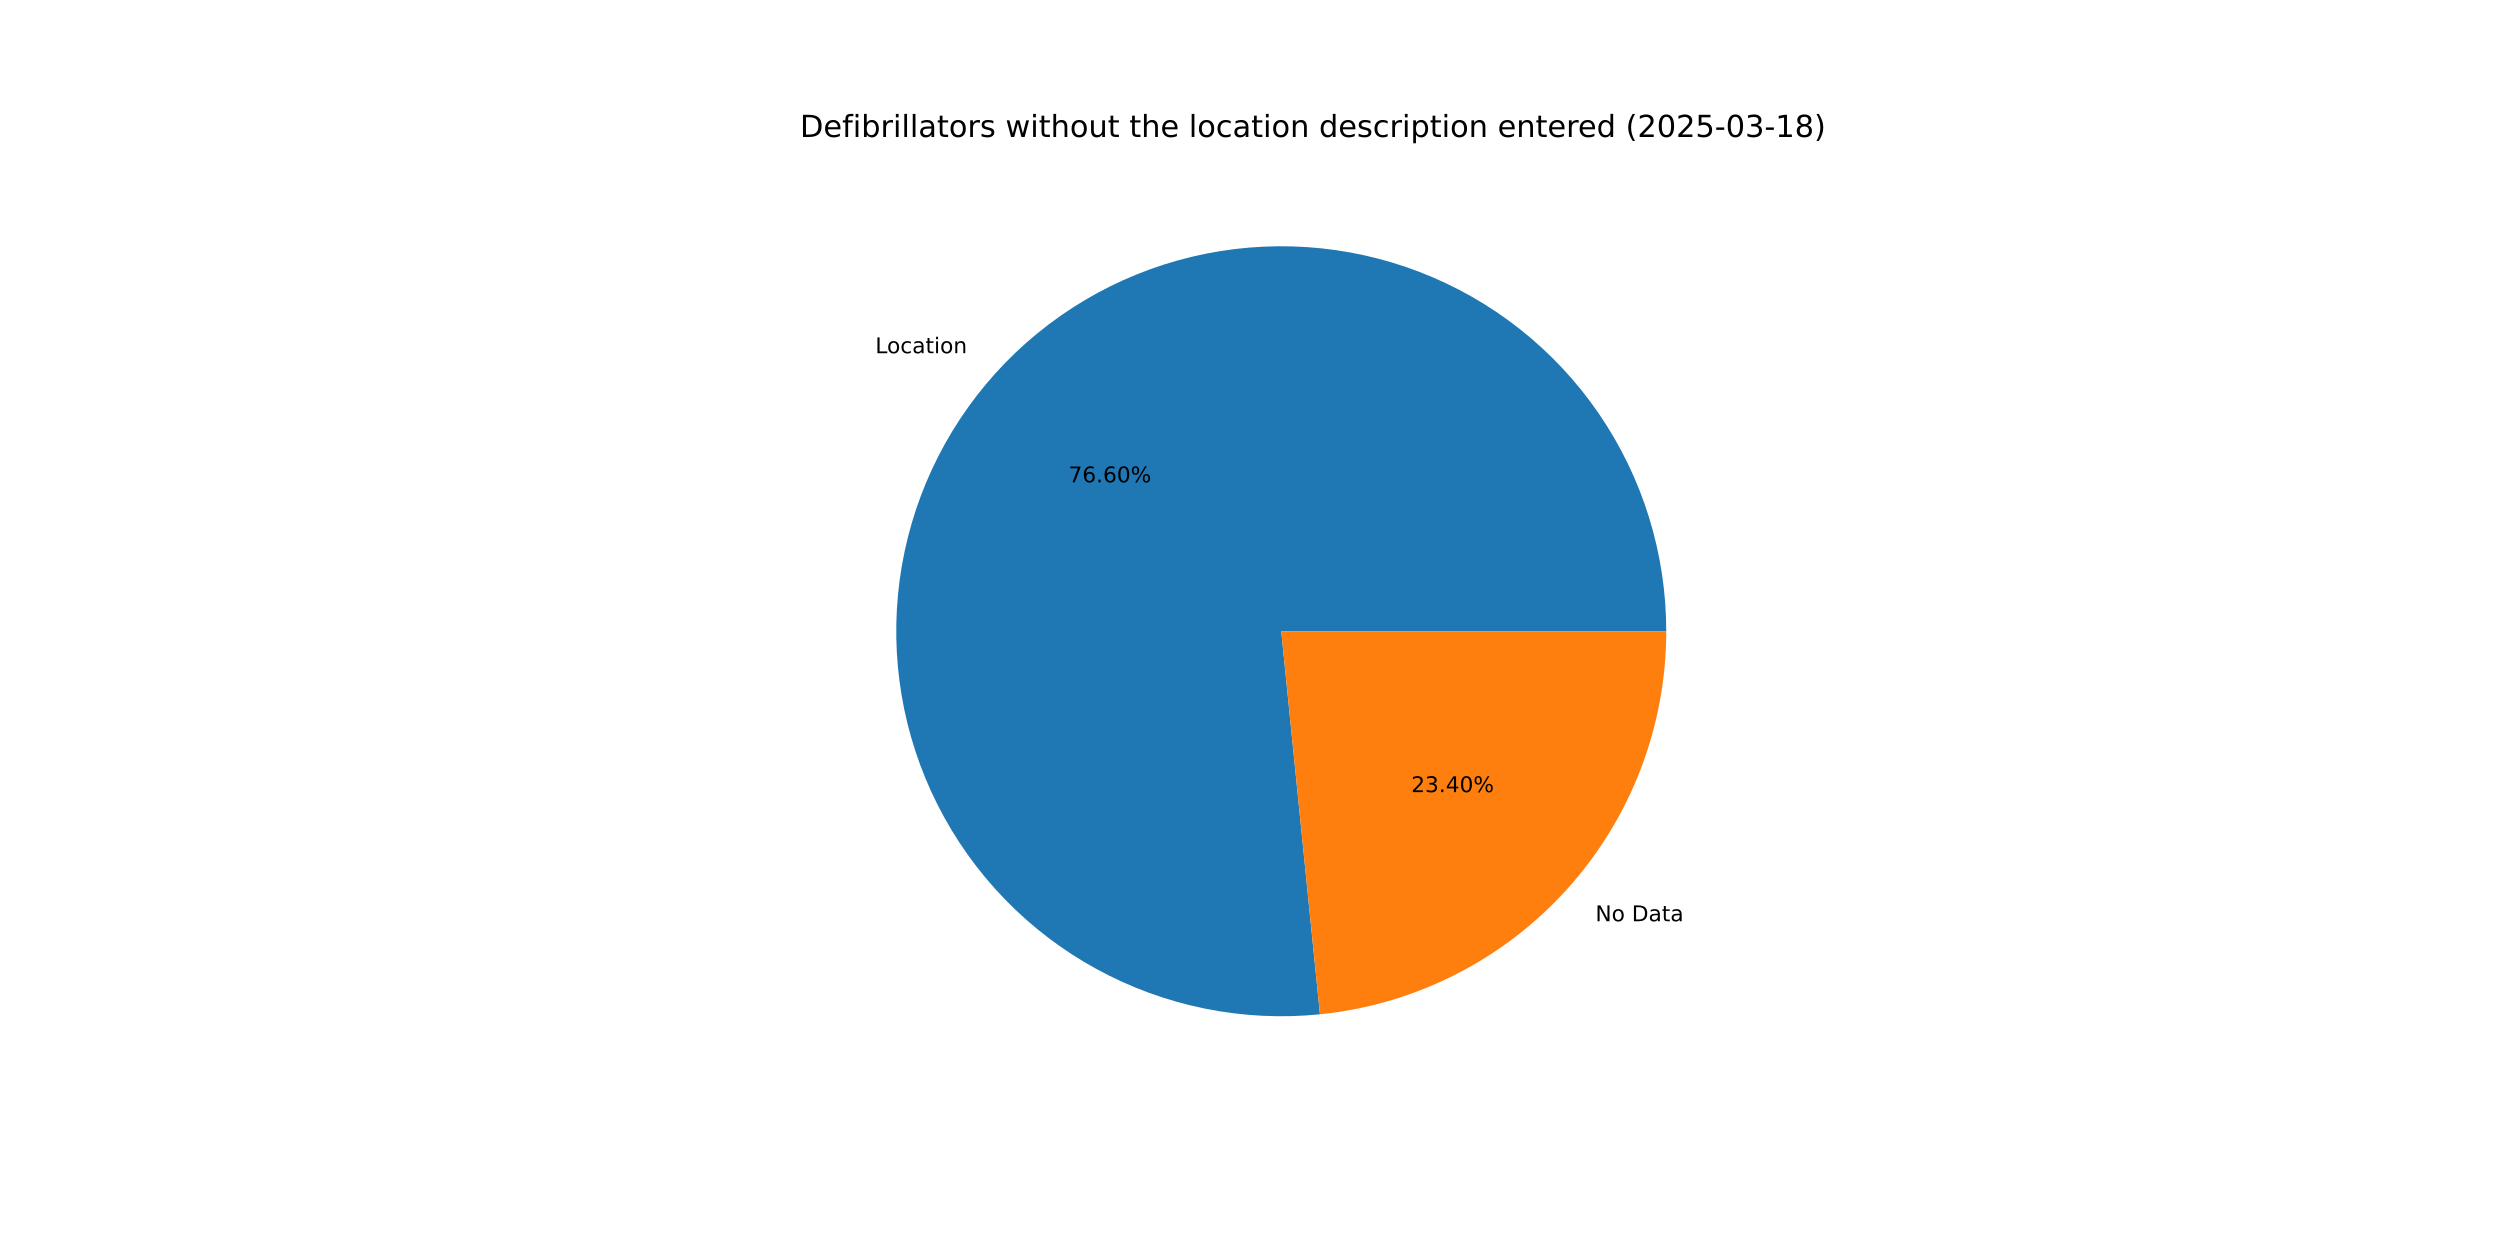
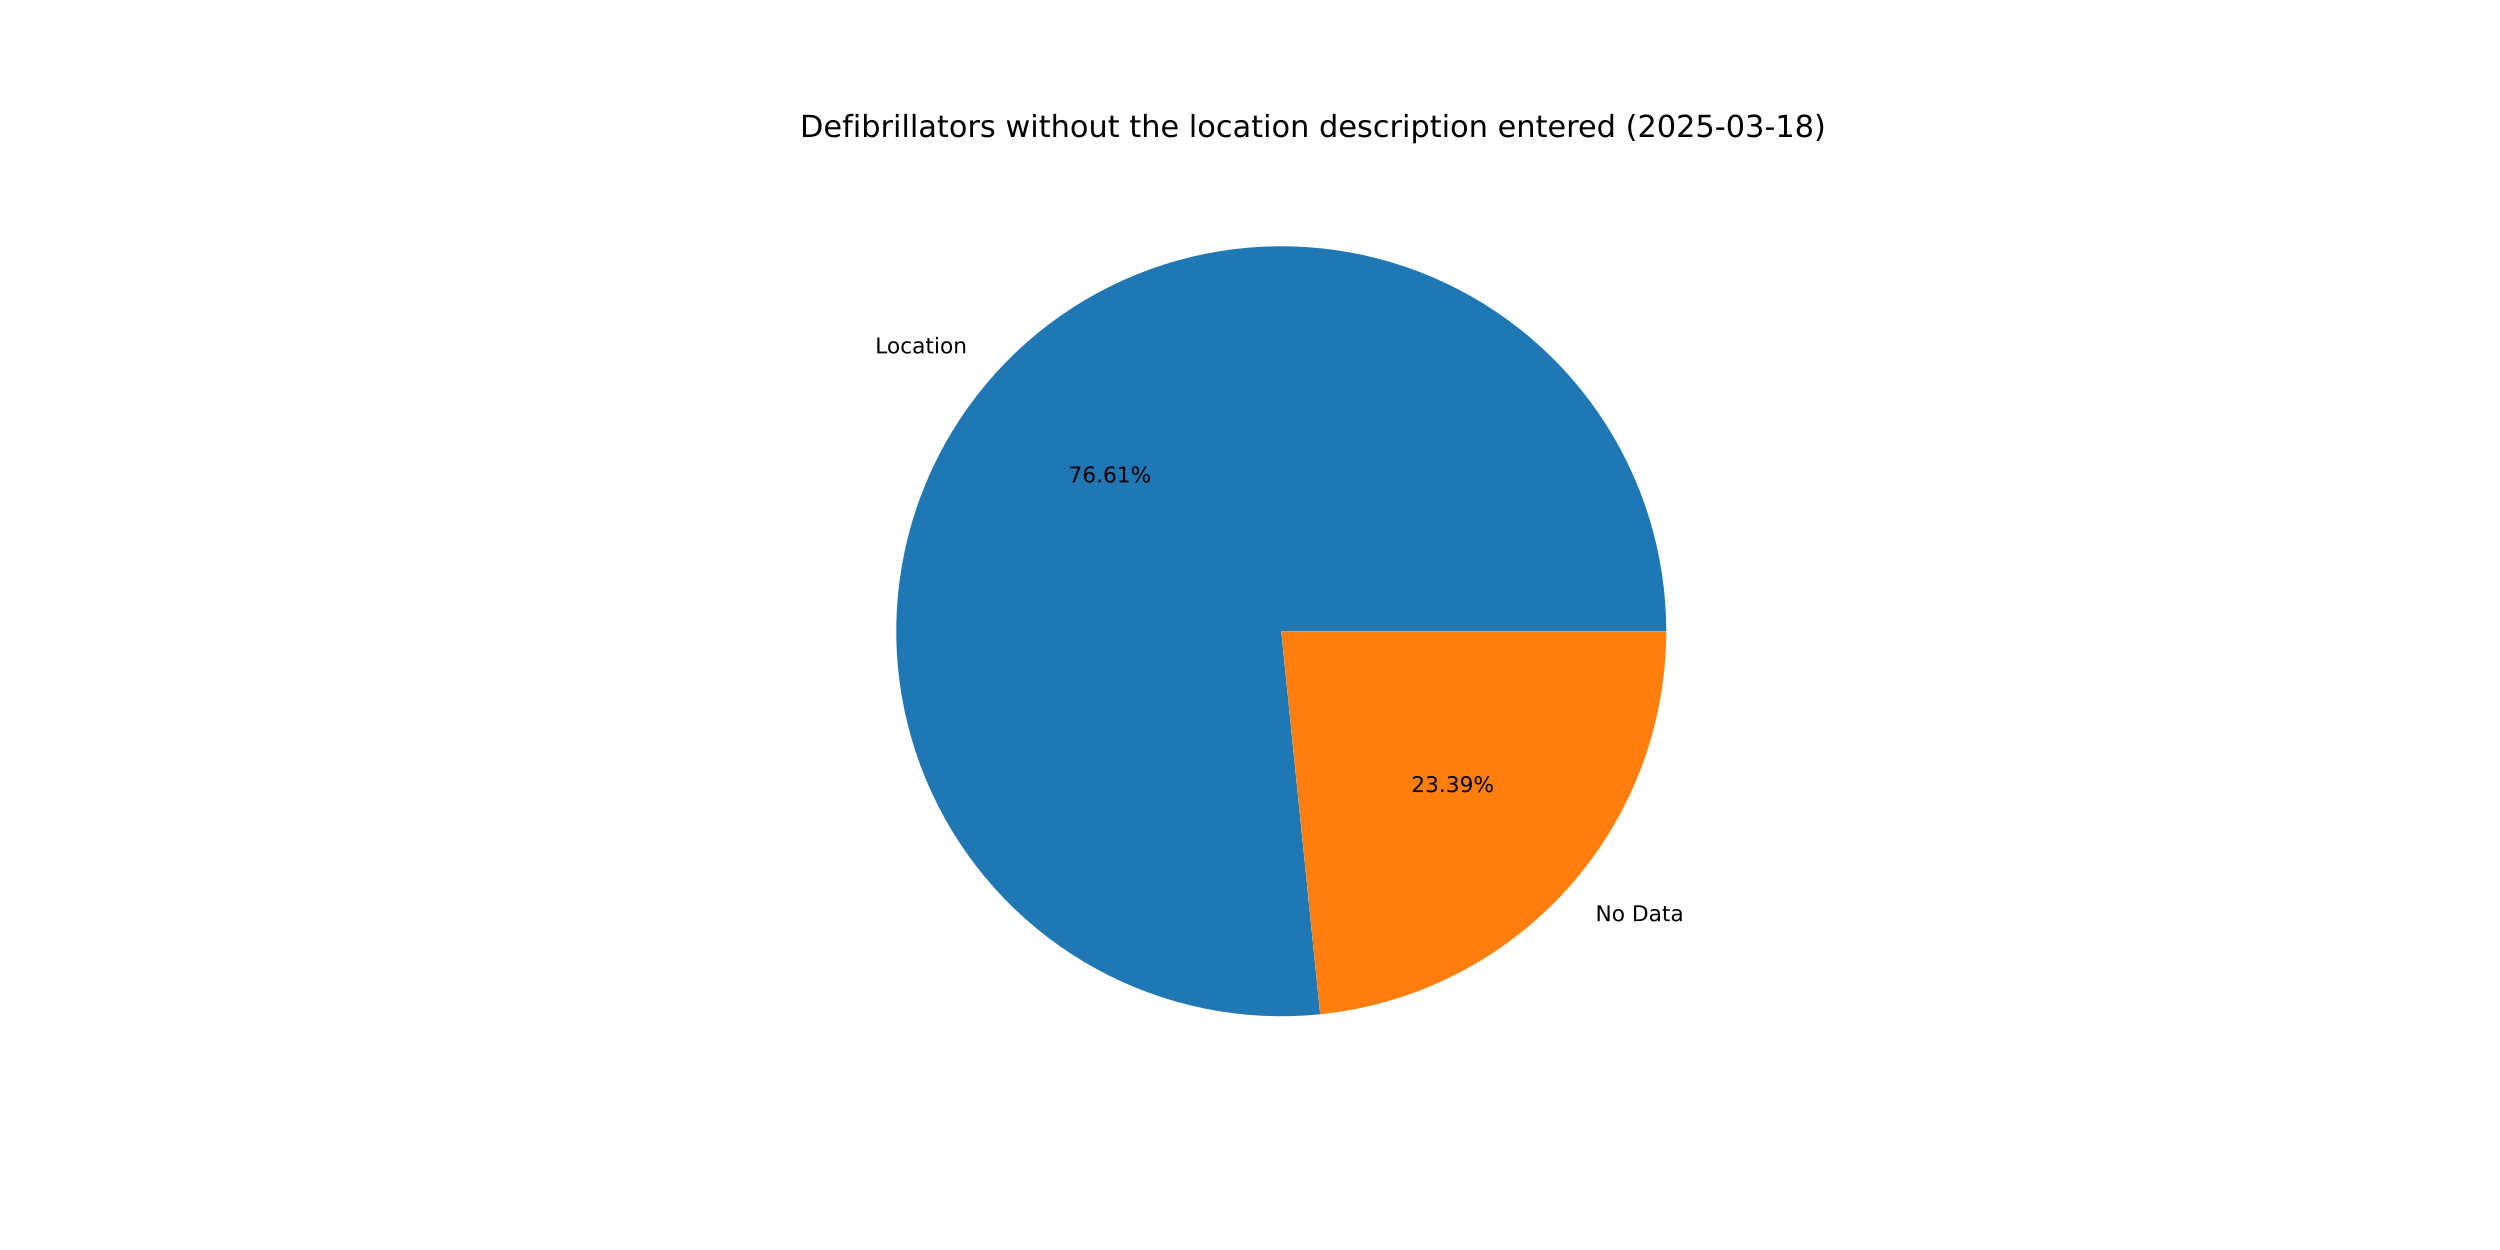
<svg xmlns="http://www.w3.org/2000/svg" xmlns:xlink="http://www.w3.org/1999/xlink" width="1152pt" height="576pt" viewBox="0 0 1152 576" version="1.1">
  <defs>
    <style type="text/css">*{stroke-linejoin: round; stroke-linecap: butt}</style>
  </defs>
  <g id="figure_1">
    <g id="patch_1">
      <path d="M 0 576  L 1152 576  L 1152 0  L 0 0  z " style="fill: #ffffff" />
    </g>
    <g id="axes_1">
      <g id="patch_2">
-         <path d="M 767.808 290.88  C 767.808 273.057 765.122 255.336 759.841 238.314  C 754.561 221.292 746.745 205.162 736.657 190.469  C 726.57 175.776 714.326 162.686 700.338 151.642  C 686.349 140.597 670.777 131.723 654.144 125.32  C 637.512 118.916 620.009 115.055 602.226 113.867  C 584.443 112.679 566.582 114.177 549.246 118.311  C 531.909 122.446 515.294 129.169 499.962 138.255  C 484.629 147.34 470.752 158.685 458.8 171.905  C 446.847 185.126 436.955 200.073 429.457 216.241  C 421.959 232.41 416.939 249.616 414.569 267.28  C 412.198 284.945 412.502 302.866 415.472 320.439  C 418.441 338.013 424.042 355.039 432.086 370.943  C 440.129 386.848 450.523 401.45 462.917 414.257  C 475.312 427.064 489.566 437.93 505.199 446.49  C 520.831 455.049 537.665 461.204 555.132 464.747  C 572.599 468.29 590.5 469.181 608.233 467.389  L 590.4 290.88  z " style="fill: #1f77b4" />
+         <path d="M 767.808 290.88  C 767.808 273.055 765.122 255.331 759.839 238.307  C 754.557 221.282 746.739 205.151 736.649 190.456  C 726.558 175.762 714.311 162.672 700.32 151.627  C 686.328 140.583 670.752 131.71 654.116 125.309  C 637.48 118.907 619.974 115.048 602.188 113.864  C 584.402 112.68 566.539 114.183 549.201 118.322  C 531.863 122.461 515.248 129.19 499.916 138.282  C 484.583 147.373 470.708 158.724 458.759 171.951  C 446.809 185.177 436.921 200.13 429.428 216.303  C 421.935 232.477 416.922 249.688 414.559 267.356  C 412.195 285.024 412.508 302.947 415.486 320.522  C 418.464 338.096 424.074 355.122 432.127 371.025  C 440.179 386.927 450.583 401.526 462.986 414.328  C 475.39 427.13 489.652 437.99 505.292 446.541  C 520.932 455.092 537.772 461.237 555.244 464.77  C 572.716 468.302 590.62 469.181 608.354 467.377  L 590.4 290.88  z " style="fill: #1f77b4" />
      </g>
      <g id="patch_3">
-         <path d="M 608.233 467.389  C 651.961 462.972 692.525 442.457 722 409.855  C 751.475 377.252 767.808 334.831 767.808 290.88  L 590.4 290.88  z " style="fill: #ff7f0e" />
+         <path d="M 608.354 467.377  C 652.059 462.931 692.591 442.407 722.041 409.809  C 751.491 377.212 767.808 334.81 767.808 290.88  L 590.4 290.88  z " style="fill: #ff7f0e" />
      </g>
      <g id="matplotlib.axis_1" />
      <g id="matplotlib.axis_2" />
      <g id="text_1">
-         <g transform="translate(403.3428 162.7673) scale(0.1 -0.1)">
+         <g transform="translate(403.2979 162.817) scale(0.1 -0.1)">
          <defs>
            <path id="DejaVuSans-4c" d="M 628 4666  L 1259 4666  L 1259 531  L 3531 531  L 3531 0  L 628 0  L 628 4666  z " transform="scale(0.015625)" />
            <path id="DejaVuSans-6f" d="M 1959 3097  Q 1497 3097 1228 2736  Q 959 2375 959 1747  Q 959 1119 1226 758  Q 1494 397 1959 397  Q 2419 397 2687 759  Q 2956 1122 2956 1747  Q 2956 2369 2687 2733  Q 2419 3097 1959 3097  z M 1959 3584  Q 2709 3584 3137 3096  Q 3566 2609 3566 1747  Q 3566 888 3137 398  Q 2709 -91 1959 -91  Q 1206 -91 779 398  Q 353 888 353 1747  Q 353 2609 779 3096  Q 1206 3584 1959 3584  z " transform="scale(0.015625)" />
            <path id="DejaVuSans-63" d="M 3122 3366  L 3122 2828  Q 2878 2963 2633 3030  Q 2388 3097 2138 3097  Q 1578 3097 1268 2742  Q 959 2388 959 1747  Q 959 1106 1268 751  Q 1578 397 2138 397  Q 2388 397 2633 464  Q 2878 531 3122 666  L 3122 134  Q 2881 22 2623 -34  Q 2366 -91 2075 -91  Q 1284 -91 818 406  Q 353 903 353 1747  Q 353 2603 823 3093  Q 1294 3584 2113 3584  Q 2378 3584 2631 3529  Q 2884 3475 3122 3366  z " transform="scale(0.015625)" />
            <path id="DejaVuSans-61" d="M 2194 1759  Q 1497 1759 1228 1600  Q 959 1441 959 1056  Q 959 750 1161 570  Q 1363 391 1709 391  Q 2188 391 2477 730  Q 2766 1069 2766 1631  L 2766 1759  L 2194 1759  z M 3341 1997  L 3341 0  L 2766 0  L 2766 531  Q 2569 213 2275 61  Q 1981 -91 1556 -91  Q 1019 -91 701 211  Q 384 513 384 1019  Q 384 1609 779 1909  Q 1175 2209 1959 2209  L 2766 2209  L 2766 2266  Q 2766 2663 2505 2880  Q 2244 3097 1772 3097  Q 1472 3097 1187 3025  Q 903 2953 641 2809  L 641 3341  Q 956 3463 1253 3523  Q 1550 3584 1831 3584  Q 2591 3584 2966 3190  Q 3341 2797 3341 1997  z " transform="scale(0.015625)" />
            <path id="DejaVuSans-74" d="M 1172 4494  L 1172 3500  L 2356 3500  L 2356 3053  L 1172 3053  L 1172 1153  Q 1172 725 1289 603  Q 1406 481 1766 481  L 2356 481  L 2356 0  L 1766 0  Q 1100 0 847 248  Q 594 497 594 1153  L 594 3053  L 172 3053  L 172 3500  L 594 3500  L 594 4494  L 1172 4494  z " transform="scale(0.015625)" />
            <path id="DejaVuSans-69" d="M 603 3500  L 1178 3500  L 1178 0  L 603 0  L 603 3500  z M 603 4863  L 1178 4863  L 1178 4134  L 603 4134  L 603 4863  z " transform="scale(0.015625)" />
            <path id="DejaVuSans-6e" d="M 3513 2113  L 3513 0  L 2938 0  L 2938 2094  Q 2938 2591 2744 2837  Q 2550 3084 2163 3084  Q 1697 3084 1428 2787  Q 1159 2491 1159 1978  L 1159 0  L 581 0  L 581 3500  L 1159 3500  L 1159 2956  Q 1366 3272 1645 3428  Q 1925 3584 2291 3584  Q 2894 3584 3203 3211  Q 3513 2838 3513 2113  z " transform="scale(0.015625)" />
          </defs>
          <use xlink:href="#DejaVuSans-4c" />
          <use xlink:href="#DejaVuSans-6f" x="53.963" />
          <use xlink:href="#DejaVuSans-63" x="115.145" />
          <use xlink:href="#DejaVuSans-61" x="170.125" />
          <use xlink:href="#DejaVuSans-74" x="231.404" />
          <use xlink:href="#DejaVuSans-69" x="270.613" />
          <use xlink:href="#DejaVuSans-6f" x="298.396" />
          <use xlink:href="#DejaVuSans-6e" x="359.578" />
        </g>
      </g>
      <g id="text_2">
-         <g transform="translate(492.375 222.2546) scale(0.1 -0.1)">
+         <g transform="translate(492.3505 222.2817) scale(0.1 -0.1)">
          <defs>
            <path id="DejaVuSans-37" d="M 525 4666  L 3525 4666  L 3525 4397  L 1831 0  L 1172 0  L 2766 4134  L 525 4134  L 525 4666  z " transform="scale(0.015625)" />
            <path id="DejaVuSans-36" d="M 2113 2584  Q 1688 2584 1439 2293  Q 1191 2003 1191 1497  Q 1191 994 1439 701  Q 1688 409 2113 409  Q 2538 409 2786 701  Q 3034 994 3034 1497  Q 3034 2003 2786 2293  Q 2538 2584 2113 2584  z M 3366 4563  L 3366 3988  Q 3128 4100 2886 4159  Q 2644 4219 2406 4219  Q 1781 4219 1451 3797  Q 1122 3375 1075 2522  Q 1259 2794 1537 2939  Q 1816 3084 2150 3084  Q 2853 3084 3261 2657  Q 3669 2231 3669 1497  Q 3669 778 3244 343  Q 2819 -91 2113 -91  Q 1303 -91 875 529  Q 447 1150 447 2328  Q 447 3434 972 4092  Q 1497 4750 2381 4750  Q 2619 4750 2861 4703  Q 3103 4656 3366 4563  z " transform="scale(0.015625)" />
            <path id="DejaVuSans-2e" d="M 684 794  L 1344 794  L 1344 0  L 684 0  L 684 794  z " transform="scale(0.015625)" />
-             <path id="DejaVuSans-30" d="M 2034 4250  Q 1547 4250 1301 3770  Q 1056 3291 1056 2328  Q 1056 1369 1301 889  Q 1547 409 2034 409  Q 2525 409 2770 889  Q 3016 1369 3016 2328  Q 3016 3291 2770 3770  Q 2525 4250 2034 4250  z M 2034 4750  Q 2819 4750 3233 4129  Q 3647 3509 3647 2328  Q 3647 1150 3233 529  Q 2819 -91 2034 -91  Q 1250 -91 836 529  Q 422 1150 422 2328  Q 422 3509 836 4129  Q 1250 4750 2034 4750  z " transform="scale(0.015625)" />
+             <path id="DejaVuSans-31" d="M 794 531  L 1825 531  L 1825 4091  L 703 3866  L 703 4441  L 1819 4666  L 2450 4666  L 2450 531  L 3481 531  L 3481 0  L 794 0  L 794 531  z " transform="scale(0.015625)" />
            <path id="DejaVuSans-25" d="M 4653 2053  Q 4381 2053 4226 1822  Q 4072 1591 4072 1178  Q 4072 772 4226 539  Q 4381 306 4653 306  Q 4919 306 5073 539  Q 5228 772 5228 1178  Q 5228 1588 5073 1820  Q 4919 2053 4653 2053  z M 4653 2450  Q 5147 2450 5437 2106  Q 5728 1763 5728 1178  Q 5728 594 5436 251  Q 5144 -91 4653 -91  Q 4153 -91 3862 251  Q 3572 594 3572 1178  Q 3572 1766 3864 2108  Q 4156 2450 4653 2450  z M 1428 4353  Q 1159 4353 1004 4120  Q 850 3888 850 3481  Q 850 3069 1003 2837  Q 1156 2606 1428 2606  Q 1700 2606 1854 2837  Q 2009 3069 2009 3481  Q 2009 3884 1853 4118  Q 1697 4353 1428 4353  z M 4250 4750  L 4750 4750  L 1831 -91  L 1331 -91  L 4250 4750  z M 1428 4750  Q 1922 4750 2215 4408  Q 2509 4066 2509 3481  Q 2509 2891 2217 2550  Q 1925 2209 1428 2209  Q 931 2209 642 2551  Q 353 2894 353 3481  Q 353 4063 643 4406  Q 934 4750 1428 4750  z " transform="scale(0.015625)" />
          </defs>
          <use xlink:href="#DejaVuSans-37" />
          <use xlink:href="#DejaVuSans-36" x="63.623" />
          <use xlink:href="#DejaVuSans-2e" x="127.246" />
          <use xlink:href="#DejaVuSans-36" x="159.033" />
-           <use xlink:href="#DejaVuSans-30" x="222.656" />
+           <use xlink:href="#DejaVuSans-31" x="222.656" />
          <use xlink:href="#DejaVuSans-25" x="286.279" />
        </g>
      </g>
      <g id="text_3">
-         <g transform="translate(735.1603 424.5114) scale(0.1 -0.1)">
+         <g transform="translate(735.2053 424.4617) scale(0.1 -0.1)">
          <defs>
            <path id="DejaVuSans-4e" d="M 628 4666  L 1478 4666  L 3547 763  L 3547 4666  L 4159 4666  L 4159 0  L 3309 0  L 1241 3903  L 1241 0  L 628 0  L 628 4666  z " transform="scale(0.015625)" />
            <path id="DejaVuSans-20" transform="scale(0.015625)" />
            <path id="DejaVuSans-44" d="M 1259 4147  L 1259 519  L 2022 519  Q 2988 519 3436 956  Q 3884 1394 3884 2338  Q 3884 3275 3436 3711  Q 2988 4147 2022 4147  L 1259 4147  z M 628 4666  L 1925 4666  Q 3281 4666 3915 4102  Q 4550 3538 4550 2338  Q 4550 1131 3912 565  Q 3275 0 1925 0  L 628 0  L 628 4666  z " transform="scale(0.015625)" />
          </defs>
          <use xlink:href="#DejaVuSans-4e" />
          <use xlink:href="#DejaVuSans-6f" x="74.805" />
          <use xlink:href="#DejaVuSans-20" x="135.986" />
          <use xlink:href="#DejaVuSans-44" x="167.773" />
          <use xlink:href="#DejaVuSans-61" x="244.775" />
          <use xlink:href="#DejaVuSans-74" x="306.055" />
          <use xlink:href="#DejaVuSans-61" x="345.264" />
        </g>
      </g>
      <g id="text_4">
-         <g transform="translate(650.2953 365.0241) scale(0.1 -0.1)">
+         <g transform="translate(650.3198 364.997) scale(0.1 -0.1)">
          <defs>
            <path id="DejaVuSans-32" d="M 1228 531  L 3431 531  L 3431 0  L 469 0  L 469 531  Q 828 903 1448 1529  Q 2069 2156 2228 2338  Q 2531 2678 2651 2914  Q 2772 3150 2772 3378  Q 2772 3750 2511 3984  Q 2250 4219 1831 4219  Q 1534 4219 1204 4116  Q 875 4013 500 3803  L 500 4441  Q 881 4594 1212 4672  Q 1544 4750 1819 4750  Q 2544 4750 2975 4387  Q 3406 4025 3406 3419  Q 3406 3131 3298 2873  Q 3191 2616 2906 2266  Q 2828 2175 2409 1742  Q 1991 1309 1228 531  z " transform="scale(0.015625)" />
            <path id="DejaVuSans-33" d="M 2597 2516  Q 3050 2419 3304 2112  Q 3559 1806 3559 1356  Q 3559 666 3084 287  Q 2609 -91 1734 -91  Q 1441 -91 1130 -33  Q 819 25 488 141  L 488 750  Q 750 597 1062 519  Q 1375 441 1716 441  Q 2309 441 2620 675  Q 2931 909 2931 1356  Q 2931 1769 2642 2001  Q 2353 2234 1838 2234  L 1294 2234  L 1294 2753  L 1863 2753  Q 2328 2753 2575 2939  Q 2822 3125 2822 3475  Q 2822 3834 2567 4026  Q 2313 4219 1838 4219  Q 1578 4219 1281 4162  Q 984 4106 628 3988  L 628 4550  Q 988 4650 1302 4700  Q 1616 4750 1894 4750  Q 2613 4750 3031 4423  Q 3450 4097 3450 3541  Q 3450 3153 3228 2886  Q 3006 2619 2597 2516  z " transform="scale(0.015625)" />
-             <path id="DejaVuSans-34" d="M 2419 4116  L 825 1625  L 2419 1625  L 2419 4116  z M 2253 4666  L 3047 4666  L 3047 1625  L 3713 1625  L 3713 1100  L 3047 1100  L 3047 0  L 2419 0  L 2419 1100  L 313 1100  L 313 1709  L 2253 4666  z " transform="scale(0.015625)" />
+             <path id="DejaVuSans-39" d="M 703 97  L 703 672  Q 941 559 1184 500  Q 1428 441 1663 441  Q 2288 441 2617 861  Q 2947 1281 2994 2138  Q 2813 1869 2534 1725  Q 2256 1581 1919 1581  Q 1219 1581 811 2004  Q 403 2428 403 3163  Q 403 3881 828 4315  Q 1253 4750 1959 4750  Q 2769 4750 3195 4129  Q 3622 3509 3622 2328  Q 3622 1225 3098 567  Q 2575 -91 1691 -91  Q 1453 -91 1209 -44  Q 966 3 703 97  z M 1959 2075  Q 2384 2075 2632 2365  Q 2881 2656 2881 3163  Q 2881 3666 2632 3958  Q 2384 4250 1959 4250  Q 1534 4250 1286 3958  Q 1038 3666 1038 3163  Q 1038 2656 1286 2365  Q 1534 2075 1959 2075  z " transform="scale(0.015625)" />
          </defs>
          <use xlink:href="#DejaVuSans-32" />
          <use xlink:href="#DejaVuSans-33" x="63.623" />
          <use xlink:href="#DejaVuSans-2e" x="127.246" />
-           <use xlink:href="#DejaVuSans-34" x="159.033" />
-           <use xlink:href="#DejaVuSans-30" x="222.656" />
+           <use xlink:href="#DejaVuSans-33" x="159.033" />
+           <use xlink:href="#DejaVuSans-39" x="222.656" />
          <use xlink:href="#DejaVuSans-25" x="286.279" />
        </g>
      </g>
      <g id="text_5">
        <g transform="translate(368.64 63.12) scale(0.14 -0.14)">
          <defs>
            <path id="DejaVuSans-65" d="M 3597 1894  L 3597 1613  L 953 1613  Q 991 1019 1311 708  Q 1631 397 2203 397  Q 2534 397 2845 478  Q 3156 559 3463 722  L 3463 178  Q 3153 47 2828 -22  Q 2503 -91 2169 -91  Q 1331 -91 842 396  Q 353 884 353 1716  Q 353 2575 817 3079  Q 1281 3584 2069 3584  Q 2775 3584 3186 3129  Q 3597 2675 3597 1894  z M 3022 2063  Q 3016 2534 2758 2815  Q 2500 3097 2075 3097  Q 1594 3097 1305 2825  Q 1016 2553 972 2059  L 3022 2063  z " transform="scale(0.015625)" />
            <path id="DejaVuSans-66" d="M 2375 4863  L 2375 4384  L 1825 4384  Q 1516 4384 1395 4259  Q 1275 4134 1275 3809  L 1275 3500  L 2222 3500  L 2222 3053  L 1275 3053  L 1275 0  L 697 0  L 697 3053  L 147 3053  L 147 3500  L 697 3500  L 697 3744  Q 697 4328 969 4595  Q 1241 4863 1831 4863  L 2375 4863  z " transform="scale(0.015625)" />
            <path id="DejaVuSans-62" d="M 3116 1747  Q 3116 2381 2855 2742  Q 2594 3103 2138 3103  Q 1681 3103 1420 2742  Q 1159 2381 1159 1747  Q 1159 1113 1420 752  Q 1681 391 2138 391  Q 2594 391 2855 752  Q 3116 1113 3116 1747  z M 1159 2969  Q 1341 3281 1617 3432  Q 1894 3584 2278 3584  Q 2916 3584 3314 3078  Q 3713 2572 3713 1747  Q 3713 922 3314 415  Q 2916 -91 2278 -91  Q 1894 -91 1617 61  Q 1341 213 1159 525  L 1159 0  L 581 0  L 581 4863  L 1159 4863  L 1159 2969  z " transform="scale(0.015625)" />
            <path id="DejaVuSans-72" d="M 2631 2963  Q 2534 3019 2420 3045  Q 2306 3072 2169 3072  Q 1681 3072 1420 2755  Q 1159 2438 1159 1844  L 1159 0  L 581 0  L 581 3500  L 1159 3500  L 1159 2956  Q 1341 3275 1631 3429  Q 1922 3584 2338 3584  Q 2397 3584 2469 3576  Q 2541 3569 2628 3553  L 2631 2963  z " transform="scale(0.015625)" />
            <path id="DejaVuSans-6c" d="M 603 4863  L 1178 4863  L 1178 0  L 603 0  L 603 4863  z " transform="scale(0.015625)" />
            <path id="DejaVuSans-73" d="M 2834 3397  L 2834 2853  Q 2591 2978 2328 3040  Q 2066 3103 1784 3103  Q 1356 3103 1142 2972  Q 928 2841 928 2578  Q 928 2378 1081 2264  Q 1234 2150 1697 2047  L 1894 2003  Q 2506 1872 2764 1633  Q 3022 1394 3022 966  Q 3022 478 2636 193  Q 2250 -91 1575 -91  Q 1294 -91 989 -36  Q 684 19 347 128  L 347 722  Q 666 556 975 473  Q 1284 391 1588 391  Q 1994 391 2212 530  Q 2431 669 2431 922  Q 2431 1156 2273 1281  Q 2116 1406 1581 1522  L 1381 1569  Q 847 1681 609 1914  Q 372 2147 372 2553  Q 372 3047 722 3315  Q 1072 3584 1716 3584  Q 2034 3584 2315 3537  Q 2597 3491 2834 3397  z " transform="scale(0.015625)" />
            <path id="DejaVuSans-77" d="M 269 3500  L 844 3500  L 1563 769  L 2278 3500  L 2956 3500  L 3675 769  L 4391 3500  L 4966 3500  L 4050 0  L 3372 0  L 2619 2869  L 1863 0  L 1184 0  L 269 3500  z " transform="scale(0.015625)" />
            <path id="DejaVuSans-68" d="M 3513 2113  L 3513 0  L 2938 0  L 2938 2094  Q 2938 2591 2744 2837  Q 2550 3084 2163 3084  Q 1697 3084 1428 2787  Q 1159 2491 1159 1978  L 1159 0  L 581 0  L 581 4863  L 1159 4863  L 1159 2956  Q 1366 3272 1645 3428  Q 1925 3584 2291 3584  Q 2894 3584 3203 3211  Q 3513 2838 3513 2113  z " transform="scale(0.015625)" />
            <path id="DejaVuSans-75" d="M 544 1381  L 544 3500  L 1119 3500  L 1119 1403  Q 1119 906 1312 657  Q 1506 409 1894 409  Q 2359 409 2629 706  Q 2900 1003 2900 1516  L 2900 3500  L 3475 3500  L 3475 0  L 2900 0  L 2900 538  Q 2691 219 2414 64  Q 2138 -91 1772 -91  Q 1169 -91 856 284  Q 544 659 544 1381  z M 1991 3584  L 1991 3584  z " transform="scale(0.015625)" />
            <path id="DejaVuSans-64" d="M 2906 2969  L 2906 4863  L 3481 4863  L 3481 0  L 2906 0  L 2906 525  Q 2725 213 2448 61  Q 2172 -91 1784 -91  Q 1150 -91 751 415  Q 353 922 353 1747  Q 353 2572 751 3078  Q 1150 3584 1784 3584  Q 2172 3584 2448 3432  Q 2725 3281 2906 2969  z M 947 1747  Q 947 1113 1208 752  Q 1469 391 1925 391  Q 2381 391 2643 752  Q 2906 1113 2906 1747  Q 2906 2381 2643 2742  Q 2381 3103 1925 3103  Q 1469 3103 1208 2742  Q 947 2381 947 1747  z " transform="scale(0.015625)" />
            <path id="DejaVuSans-70" d="M 1159 525  L 1159 -1331  L 581 -1331  L 581 3500  L 1159 3500  L 1159 2969  Q 1341 3281 1617 3432  Q 1894 3584 2278 3584  Q 2916 3584 3314 3078  Q 3713 2572 3713 1747  Q 3713 922 3314 415  Q 2916 -91 2278 -91  Q 1894 -91 1617 61  Q 1341 213 1159 525  z M 3116 1747  Q 3116 2381 2855 2742  Q 2594 3103 2138 3103  Q 1681 3103 1420 2742  Q 1159 2381 1159 1747  Q 1159 1113 1420 752  Q 1681 391 2138 391  Q 2594 391 2855 752  Q 3116 1113 3116 1747  z " transform="scale(0.015625)" />
            <path id="DejaVuSans-28" d="M 1984 4856  Q 1566 4138 1362 3434  Q 1159 2731 1159 2009  Q 1159 1288 1364 580  Q 1569 -128 1984 -844  L 1484 -844  Q 1016 -109 783 600  Q 550 1309 550 2009  Q 550 2706 781 3412  Q 1013 4119 1484 4856  L 1984 4856  z " transform="scale(0.015625)" />
+             <path id="DejaVuSans-30" d="M 2034 4250  Q 1547 4250 1301 3770  Q 1056 3291 1056 2328  Q 1056 1369 1301 889  Q 1547 409 2034 409  Q 2525 409 2770 889  Q 3016 1369 3016 2328  Q 3016 3291 2770 3770  Q 2525 4250 2034 4250  z M 2034 4750  Q 2819 4750 3233 4129  Q 3647 3509 3647 2328  Q 3647 1150 3233 529  Q 2819 -91 2034 -91  Q 1250 -91 836 529  Q 422 1150 422 2328  Q 422 3509 836 4129  Q 1250 4750 2034 4750  z " transform="scale(0.015625)" />
            <path id="DejaVuSans-35" d="M 691 4666  L 3169 4666  L 3169 4134  L 1269 4134  L 1269 2991  Q 1406 3038 1543 3061  Q 1681 3084 1819 3084  Q 2600 3084 3056 2656  Q 3513 2228 3513 1497  Q 3513 744 3044 326  Q 2575 -91 1722 -91  Q 1428 -91 1123 -41  Q 819 9 494 109  L 494 744  Q 775 591 1075 516  Q 1375 441 1709 441  Q 2250 441 2565 725  Q 2881 1009 2881 1497  Q 2881 1984 2565 2268  Q 2250 2553 1709 2553  Q 1456 2553 1204 2497  Q 953 2441 691 2322  L 691 4666  z " transform="scale(0.015625)" />
            <path id="DejaVuSans-2d" d="M 313 2009  L 1997 2009  L 1997 1497  L 313 1497  L 313 2009  z " transform="scale(0.015625)" />
-             <path id="DejaVuSans-31" d="M 794 531  L 1825 531  L 1825 4091  L 703 3866  L 703 4441  L 1819 4666  L 2450 4666  L 2450 531  L 3481 531  L 3481 0  L 794 0  L 794 531  z " transform="scale(0.015625)" />
            <path id="DejaVuSans-38" d="M 2034 2216  Q 1584 2216 1326 1975  Q 1069 1734 1069 1313  Q 1069 891 1326 650  Q 1584 409 2034 409  Q 2484 409 2743 651  Q 3003 894 3003 1313  Q 3003 1734 2745 1975  Q 2488 2216 2034 2216  z M 1403 2484  Q 997 2584 770 2862  Q 544 3141 544 3541  Q 544 4100 942 4425  Q 1341 4750 2034 4750  Q 2731 4750 3128 4425  Q 3525 4100 3525 3541  Q 3525 3141 3298 2862  Q 3072 2584 2669 2484  Q 3125 2378 3379 2068  Q 3634 1759 3634 1313  Q 3634 634 3220 271  Q 2806 -91 2034 -91  Q 1263 -91 848 271  Q 434 634 434 1313  Q 434 1759 690 2068  Q 947 2378 1403 2484  z M 1172 3481  Q 1172 3119 1398 2916  Q 1625 2713 2034 2713  Q 2441 2713 2670 2916  Q 2900 3119 2900 3481  Q 2900 3844 2670 4047  Q 2441 4250 2034 4250  Q 1625 4250 1398 4047  Q 1172 3844 1172 3481  z " transform="scale(0.015625)" />
            <path id="DejaVuSans-29" d="M 513 4856  L 1013 4856  Q 1481 4119 1714 3412  Q 1947 2706 1947 2009  Q 1947 1309 1714 600  Q 1481 -109 1013 -844  L 513 -844  Q 928 -128 1133 580  Q 1338 1288 1338 2009  Q 1338 2731 1133 3434  Q 928 4138 513 4856  z " transform="scale(0.015625)" />
          </defs>
          <use xlink:href="#DejaVuSans-44" />
          <use xlink:href="#DejaVuSans-65" x="77.002" />
          <use xlink:href="#DejaVuSans-66" x="138.525" />
          <use xlink:href="#DejaVuSans-69" x="173.73" />
          <use xlink:href="#DejaVuSans-62" x="201.514" />
          <use xlink:href="#DejaVuSans-72" x="264.99" />
          <use xlink:href="#DejaVuSans-69" x="306.104" />
          <use xlink:href="#DejaVuSans-6c" x="333.887" />
          <use xlink:href="#DejaVuSans-6c" x="361.67" />
          <use xlink:href="#DejaVuSans-61" x="389.453" />
          <use xlink:href="#DejaVuSans-74" x="450.732" />
          <use xlink:href="#DejaVuSans-6f" x="489.941" />
          <use xlink:href="#DejaVuSans-72" x="551.123" />
          <use xlink:href="#DejaVuSans-73" x="592.236" />
          <use xlink:href="#DejaVuSans-20" x="644.336" />
          <use xlink:href="#DejaVuSans-77" x="676.123" />
          <use xlink:href="#DejaVuSans-69" x="757.91" />
          <use xlink:href="#DejaVuSans-74" x="785.693" />
          <use xlink:href="#DejaVuSans-68" x="824.902" />
          <use xlink:href="#DejaVuSans-6f" x="888.281" />
          <use xlink:href="#DejaVuSans-75" x="949.463" />
          <use xlink:href="#DejaVuSans-74" x="1012.842" />
          <use xlink:href="#DejaVuSans-20" x="1052.051" />
          <use xlink:href="#DejaVuSans-74" x="1083.838" />
          <use xlink:href="#DejaVuSans-68" x="1123.047" />
          <use xlink:href="#DejaVuSans-65" x="1186.426" />
          <use xlink:href="#DejaVuSans-20" x="1247.949" />
          <use xlink:href="#DejaVuSans-6c" x="1279.736" />
          <use xlink:href="#DejaVuSans-6f" x="1307.52" />
          <use xlink:href="#DejaVuSans-63" x="1368.701" />
          <use xlink:href="#DejaVuSans-61" x="1423.682" />
          <use xlink:href="#DejaVuSans-74" x="1484.961" />
          <use xlink:href="#DejaVuSans-69" x="1524.17" />
          <use xlink:href="#DejaVuSans-6f" x="1551.953" />
          <use xlink:href="#DejaVuSans-6e" x="1613.135" />
          <use xlink:href="#DejaVuSans-20" x="1676.514" />
          <use xlink:href="#DejaVuSans-64" x="1708.301" />
          <use xlink:href="#DejaVuSans-65" x="1771.777" />
          <use xlink:href="#DejaVuSans-73" x="1833.301" />
          <use xlink:href="#DejaVuSans-63" x="1885.4" />
          <use xlink:href="#DejaVuSans-72" x="1940.381" />
          <use xlink:href="#DejaVuSans-69" x="1981.494" />
          <use xlink:href="#DejaVuSans-70" x="2009.277" />
          <use xlink:href="#DejaVuSans-74" x="2072.754" />
          <use xlink:href="#DejaVuSans-69" x="2111.963" />
          <use xlink:href="#DejaVuSans-6f" x="2139.746" />
          <use xlink:href="#DejaVuSans-6e" x="2200.928" />
          <use xlink:href="#DejaVuSans-20" x="2264.307" />
          <use xlink:href="#DejaVuSans-65" x="2296.094" />
          <use xlink:href="#DejaVuSans-6e" x="2357.617" />
          <use xlink:href="#DejaVuSans-74" x="2420.996" />
          <use xlink:href="#DejaVuSans-65" x="2460.205" />
          <use xlink:href="#DejaVuSans-72" x="2521.729" />
          <use xlink:href="#DejaVuSans-65" x="2560.592" />
          <use xlink:href="#DejaVuSans-64" x="2622.115" />
          <use xlink:href="#DejaVuSans-20" x="2685.592" />
          <use xlink:href="#DejaVuSans-28" x="2717.379" />
          <use xlink:href="#DejaVuSans-32" x="2756.393" />
          <use xlink:href="#DejaVuSans-30" x="2820.016" />
          <use xlink:href="#DejaVuSans-32" x="2883.639" />
          <use xlink:href="#DejaVuSans-35" x="2947.262" />
          <use xlink:href="#DejaVuSans-2d" x="3010.885" />
          <use xlink:href="#DejaVuSans-30" x="3046.969" />
          <use xlink:href="#DejaVuSans-33" x="3110.592" />
          <use xlink:href="#DejaVuSans-2d" x="3174.215" />
          <use xlink:href="#DejaVuSans-31" x="3210.299" />
          <use xlink:href="#DejaVuSans-38" x="3273.922" />
          <use xlink:href="#DejaVuSans-29" x="3337.545" />
        </g>
      </g>
    </g>
  </g>
</svg>
